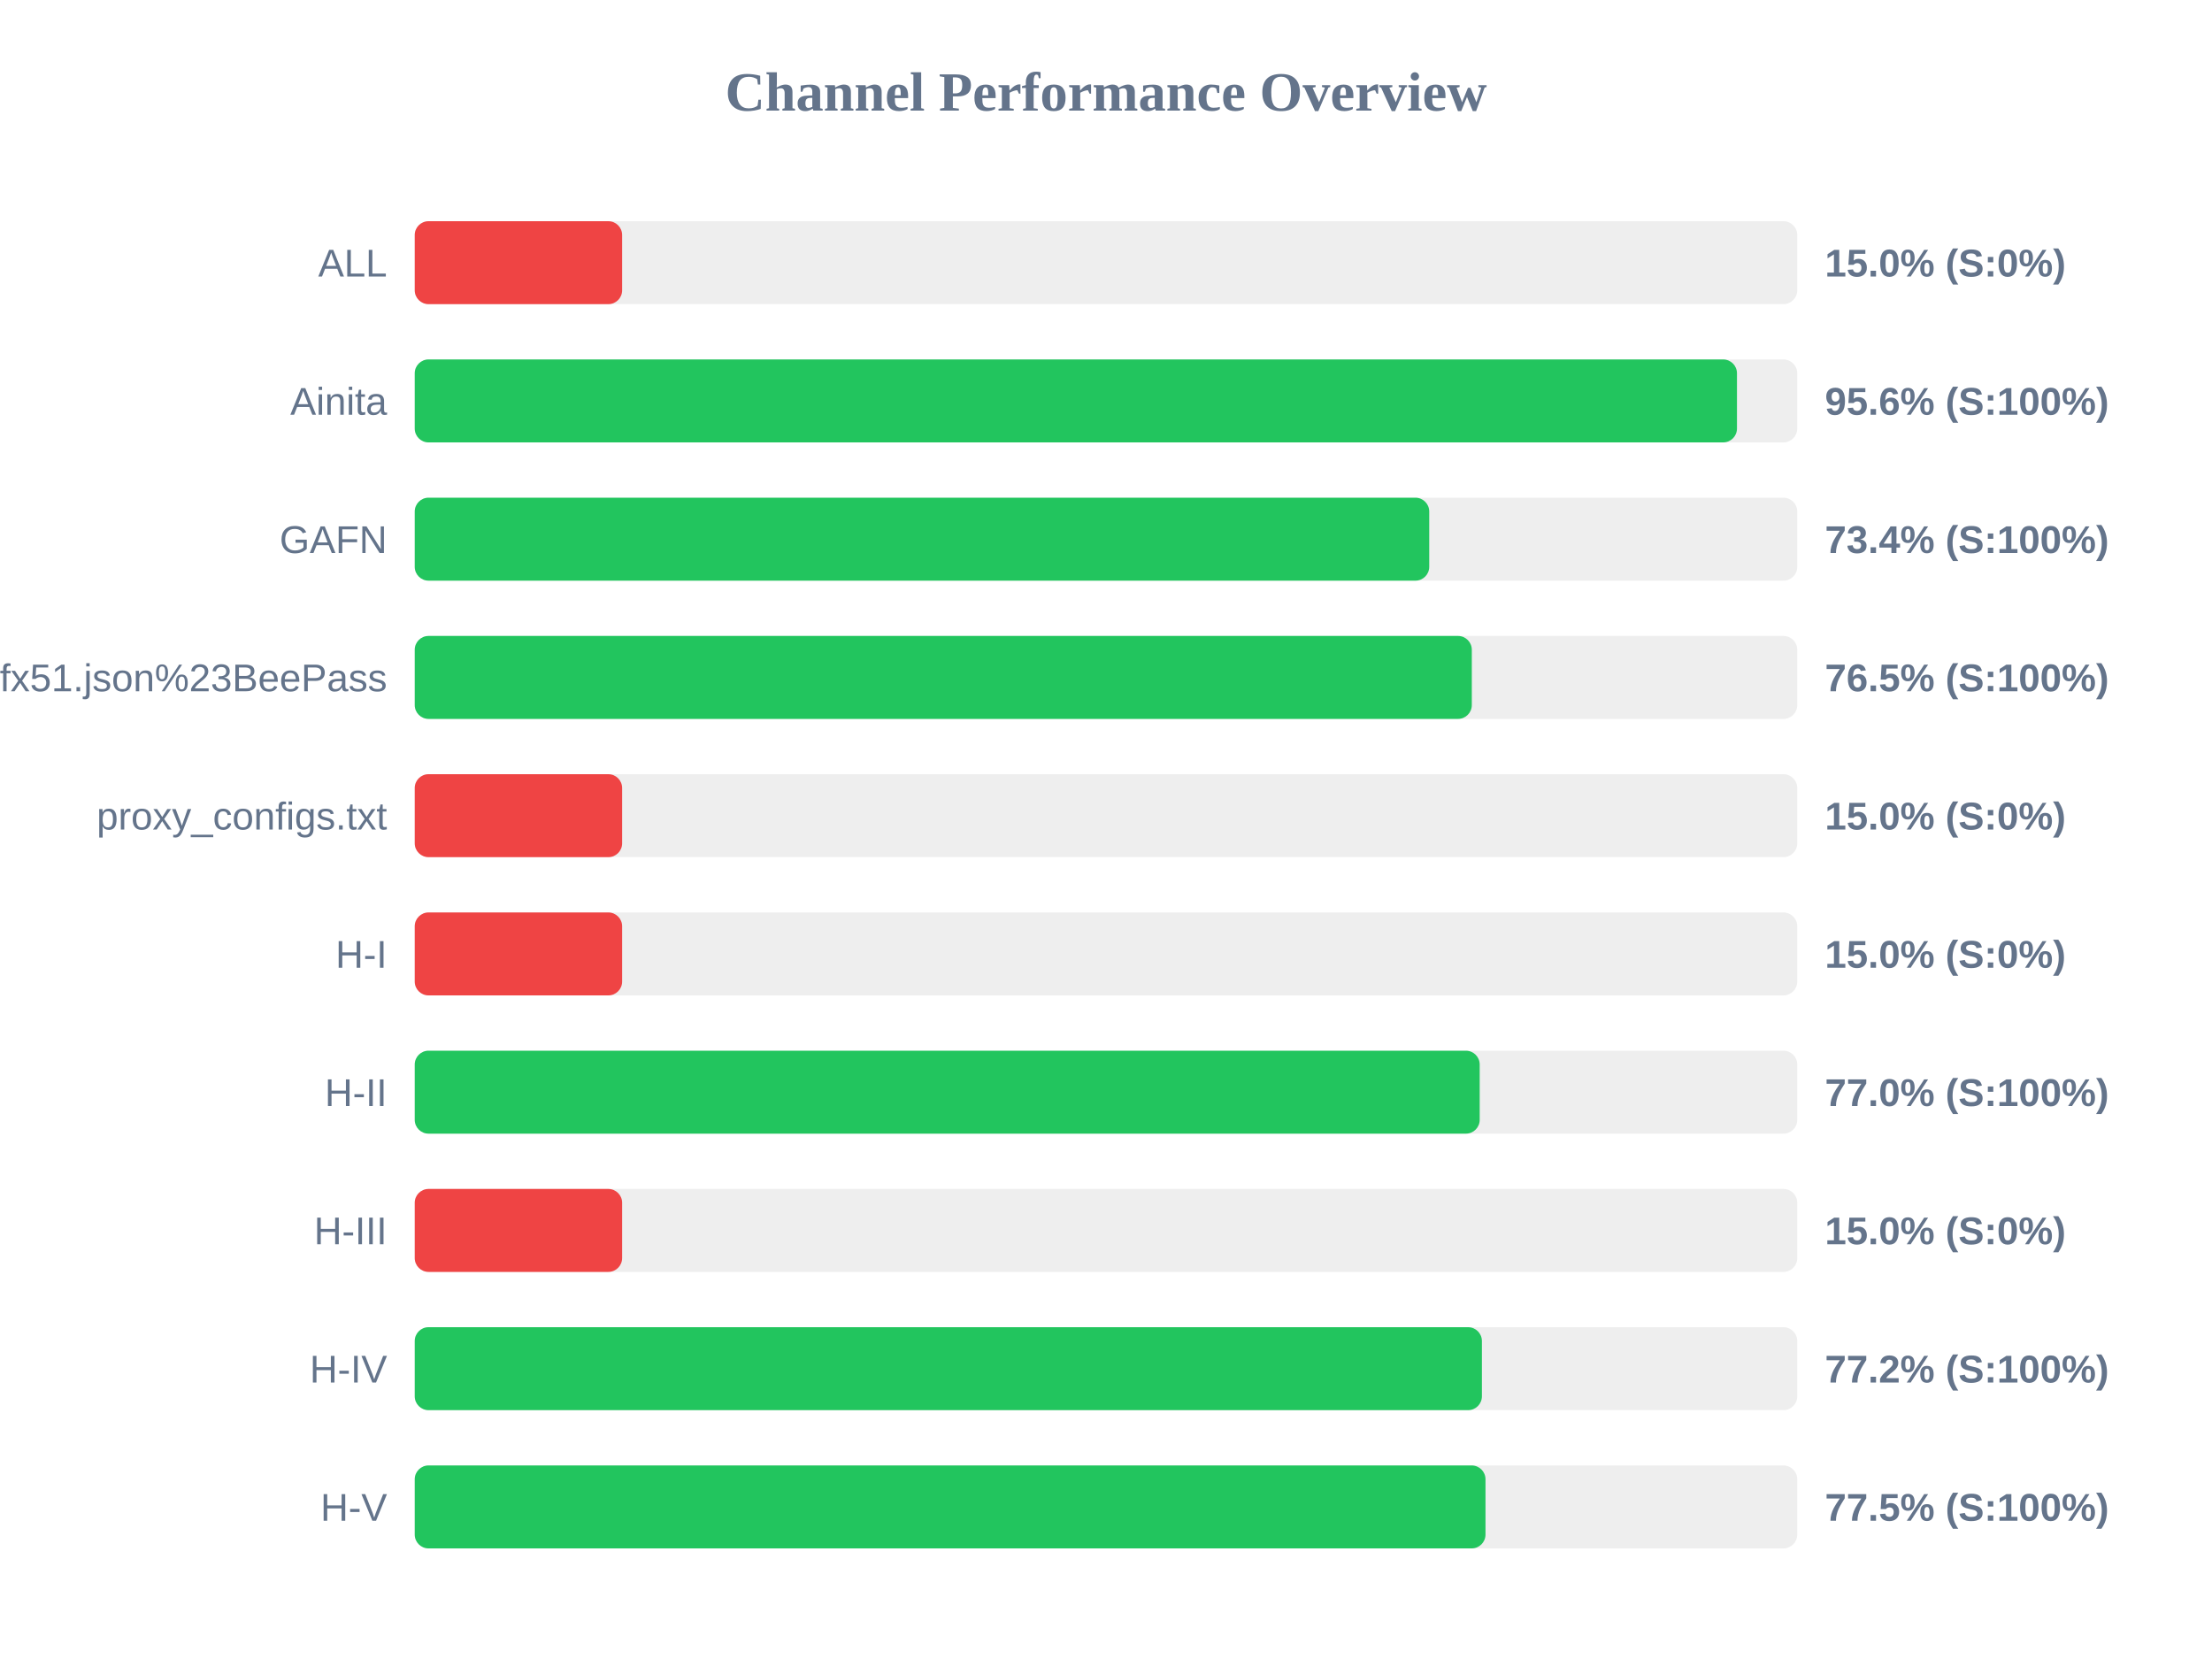
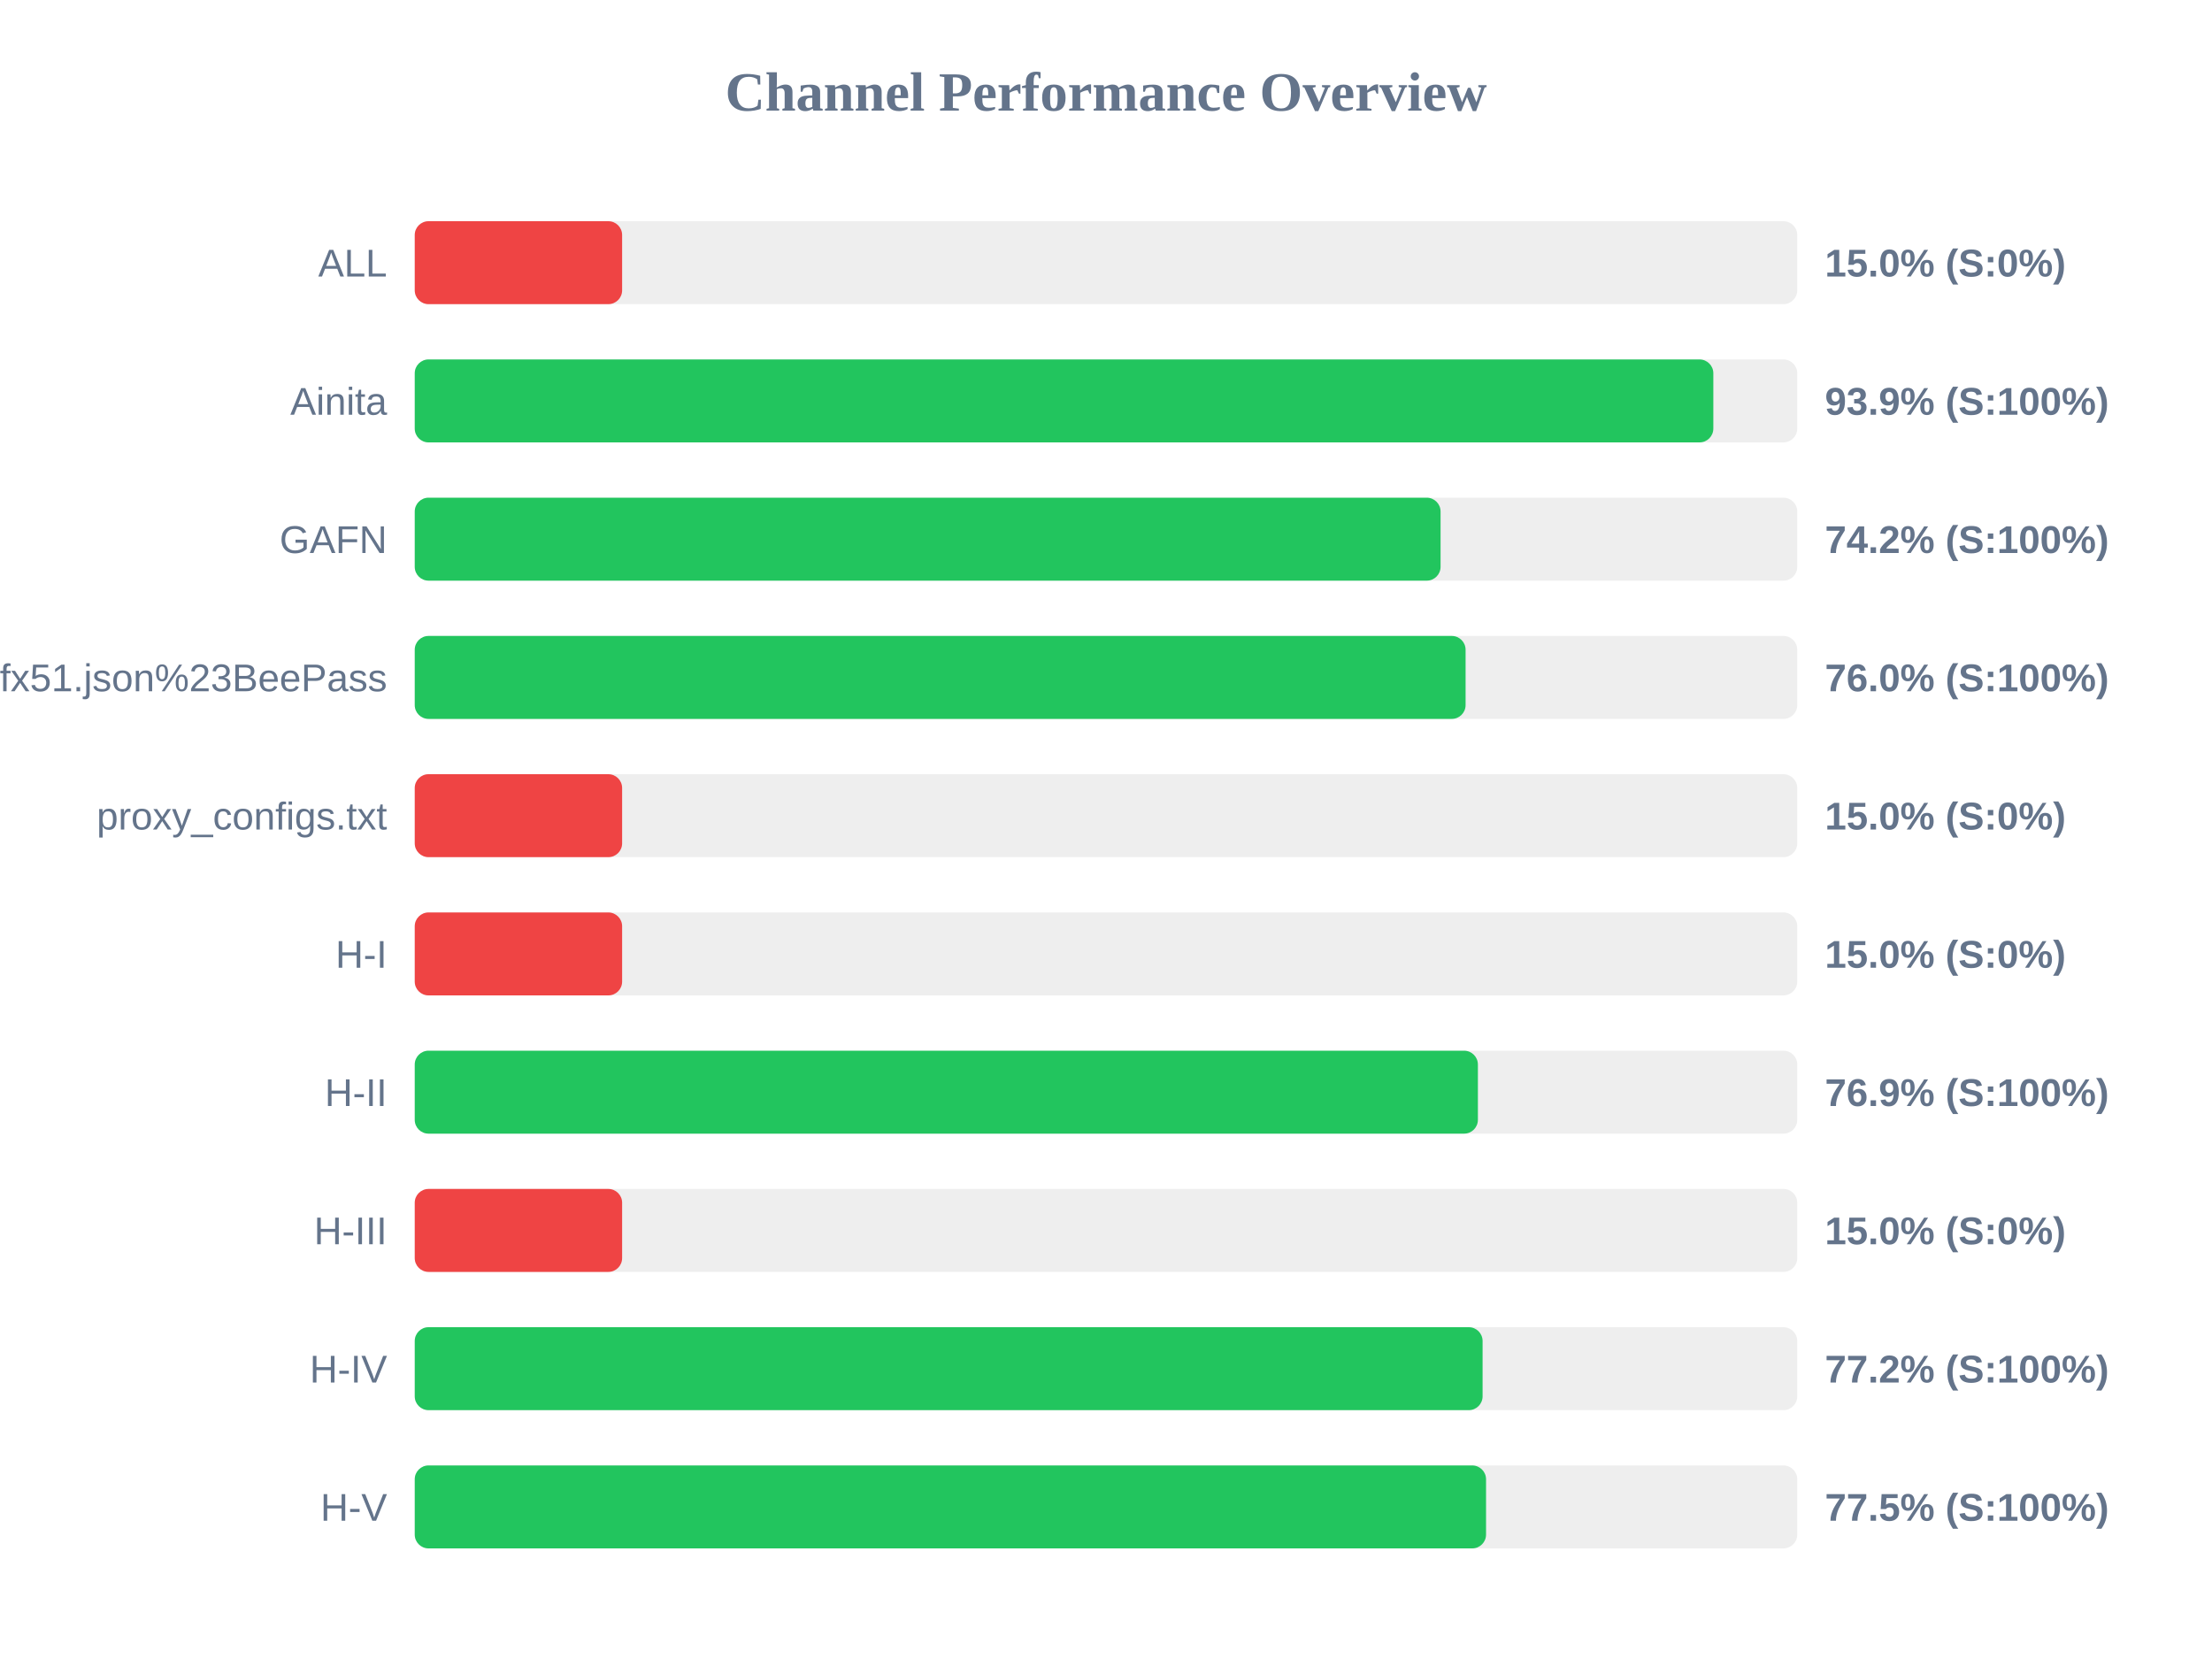
<svg xmlns="http://www.w3.org/2000/svg" width="800" height="600" version="1.1">
  <style>
        .row { font: 14px Arial; fill: #64748b; }
        .score { font: bold 14px Arial; fill: #64748b; }
    </style>
  <text x="400" y="40" text-anchor="middle" font-size="20px" font-weight="bold" fill="#64748b">Channel Performance Overview</text>
  <rect x="150" y="80" width="500" height="30" fill="#eee" rx="5" />
  <rect x="150" y="80" width="75.0" height="30" fill="#ef4444" rx="5" />
  <text x="140" y="100" text-anchor="end" class="row">ALL</text>
  <text x="660" y="100" text-anchor="start" class="score">15.0% (S:0%)</text>
  <rect x="150" y="130" width="500" height="30" fill="#eee" rx="5" />
-   <rect x="150" y="130" width="478.2" height="30" fill="#22c55e" rx="5" />
+   <rect x="150" y="130" width="469.65" height="30" fill="#22c55e" rx="5" />
  <text x="140" y="150" text-anchor="end" class="row">Ainita</text>
-   <text x="660" y="150" text-anchor="start" class="score">95.6% (S:100%)</text>
+   <text x="660" y="150" text-anchor="start" class="score">93.9% (S:100%)</text>
  <rect x="150" y="180" width="500" height="30" fill="#eee" rx="5" />
-   <rect x="150" y="180" width="366.9" height="30" fill="#22c55e" rx="5" />
+   <rect x="150" y="180" width="371.0" height="30" fill="#22c55e" rx="5" />
  <text x="140" y="200" text-anchor="end" class="row">GAFN</text>
-   <text x="660" y="200" text-anchor="start" class="score">73.4% (S:100%)</text>
+   <text x="660" y="200" text-anchor="start" class="score">74.2% (S:100%)</text>
  <rect x="150" y="230" width="500" height="30" fill="#eee" rx="5" />
-   <rect x="150" y="230" width="382.3" height="30" fill="#22c55e" rx="5" />
+   <rect x="150" y="230" width="380.05" height="30" fill="#22c55e" rx="5" />
  <text x="140" y="250" text-anchor="end" class="row">sub?s=ssconf%3A%2F%2Fs3.amazonaws.com%2Fbeedynconprd%2Fzf38bv6oxi1nv3wfkpmxyfl8yj5fargza3foantoalu16vznl0ckxx7bgf1ufx51.json%23BeePass</text>
-   <text x="660" y="250" text-anchor="start" class="score">76.5% (S:100%)</text>
+   <text x="660" y="250" text-anchor="start" class="score">76.0% (S:100%)</text>
  <rect x="150" y="280" width="500" height="30" fill="#eee" rx="5" />
  <rect x="150" y="280" width="75.0" height="30" fill="#ef4444" rx="5" />
  <text x="140" y="300" text-anchor="end" class="row">proxy_configs.txt</text>
  <text x="660" y="300" text-anchor="start" class="score">15.0% (S:0%)</text>
  <rect x="150" y="330" width="500" height="30" fill="#eee" rx="5" />
  <rect x="150" y="330" width="75.0" height="30" fill="#ef4444" rx="5" />
  <text x="140" y="350" text-anchor="end" class="row">H-I</text>
  <text x="660" y="350" text-anchor="start" class="score">15.0% (S:0%)</text>
  <rect x="150" y="380" width="500" height="30" fill="#eee" rx="5" />
-   <rect x="150" y="380" width="385.15" height="30" fill="#22c55e" rx="5" />
+   <rect x="150" y="380" width="384.5" height="30" fill="#22c55e" rx="5" />
  <text x="140" y="400" text-anchor="end" class="row">H-II</text>
-   <text x="660" y="400" text-anchor="start" class="score">77.0% (S:100%)</text>
+   <text x="660" y="400" text-anchor="start" class="score">76.9% (S:100%)</text>
  <rect x="150" y="430" width="500" height="30" fill="#eee" rx="5" />
  <rect x="150" y="430" width="75.0" height="30" fill="#ef4444" rx="5" />
  <text x="140" y="450" text-anchor="end" class="row">H-III</text>
  <text x="660" y="450" text-anchor="start" class="score">15.0% (S:0%)</text>
  <rect x="150" y="480" width="500" height="30" fill="#eee" rx="5" />
-   <rect x="150" y="480" width="385.95" height="30" fill="#22c55e" rx="5" />
+   <rect x="150" y="480" width="386.2" height="30" fill="#22c55e" rx="5" />
  <text x="140" y="500" text-anchor="end" class="row">H-IV</text>
  <text x="660" y="500" text-anchor="start" class="score">77.2% (S:100%)</text>
  <rect x="150" y="530" width="500" height="30" fill="#eee" rx="5" />
-   <rect x="150" y="530" width="387.25" height="30" fill="#22c55e" rx="5" />
+   <rect x="150" y="530" width="387.45" height="30" fill="#22c55e" rx="5" />
  <text x="140" y="550" text-anchor="end" class="row">H-V</text>
  <text x="660" y="550" text-anchor="start" class="score">77.5% (S:100%)</text>
</svg>
